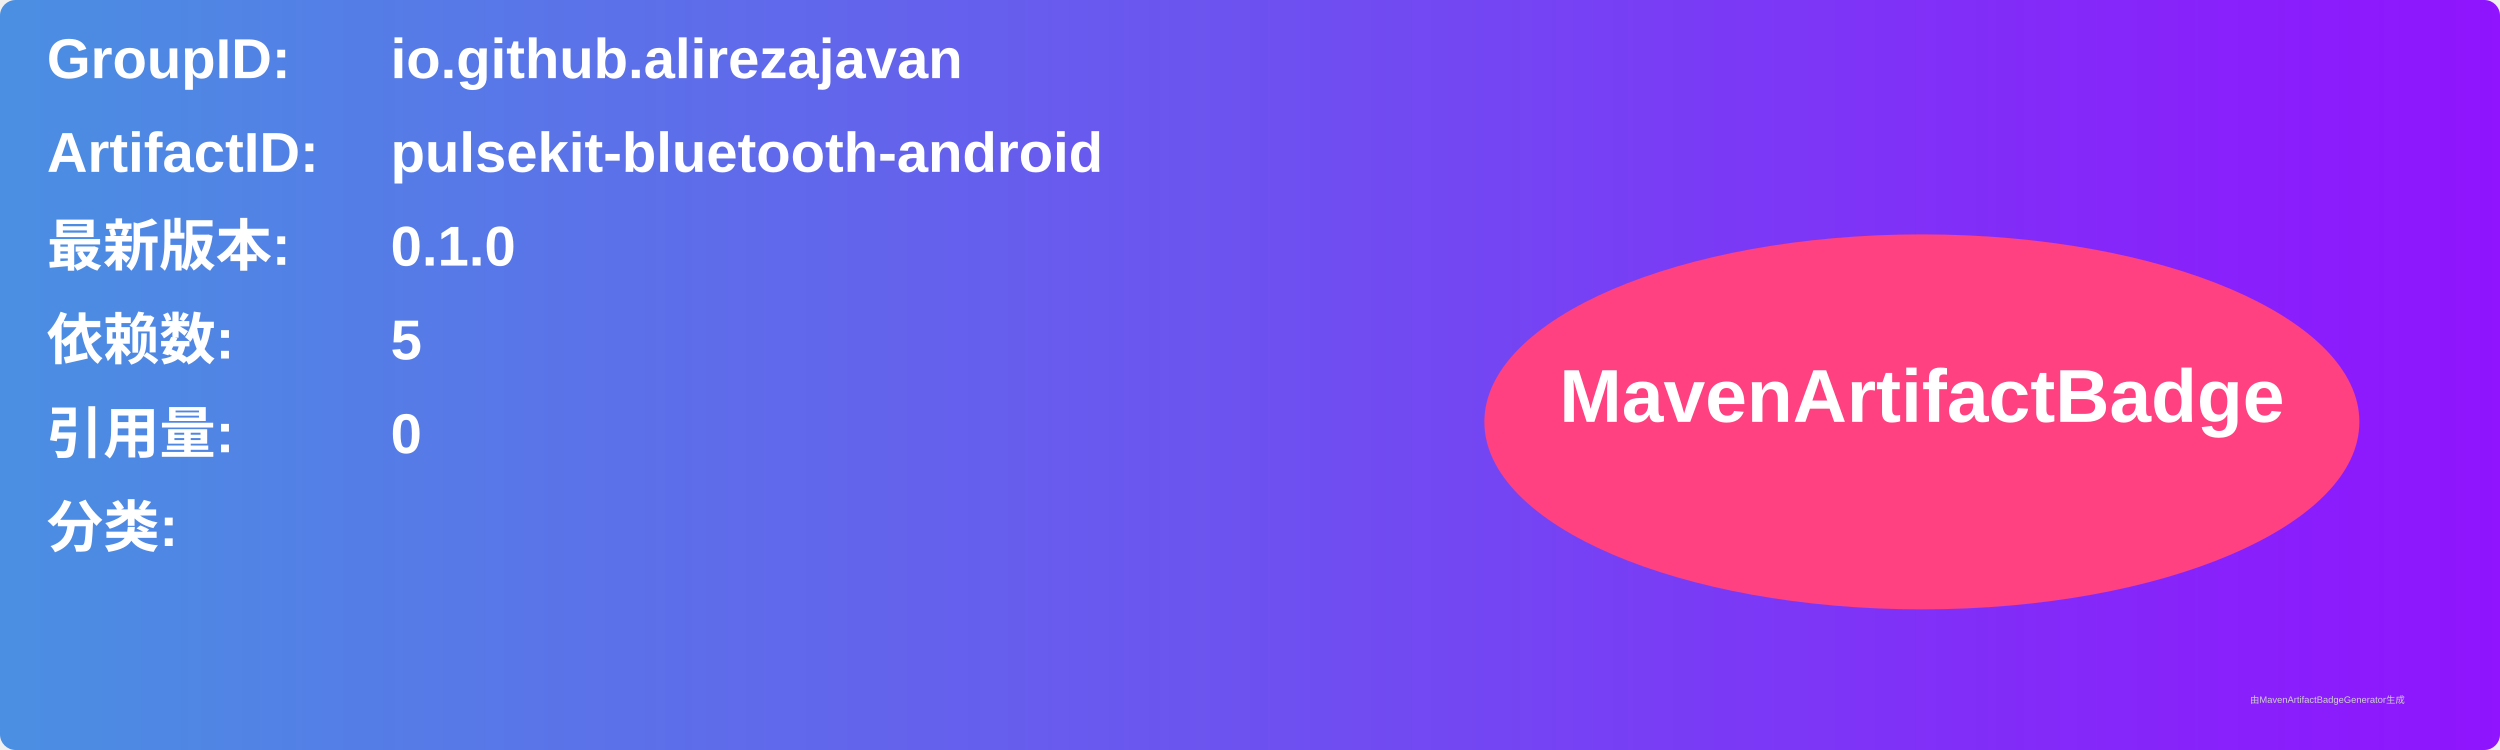
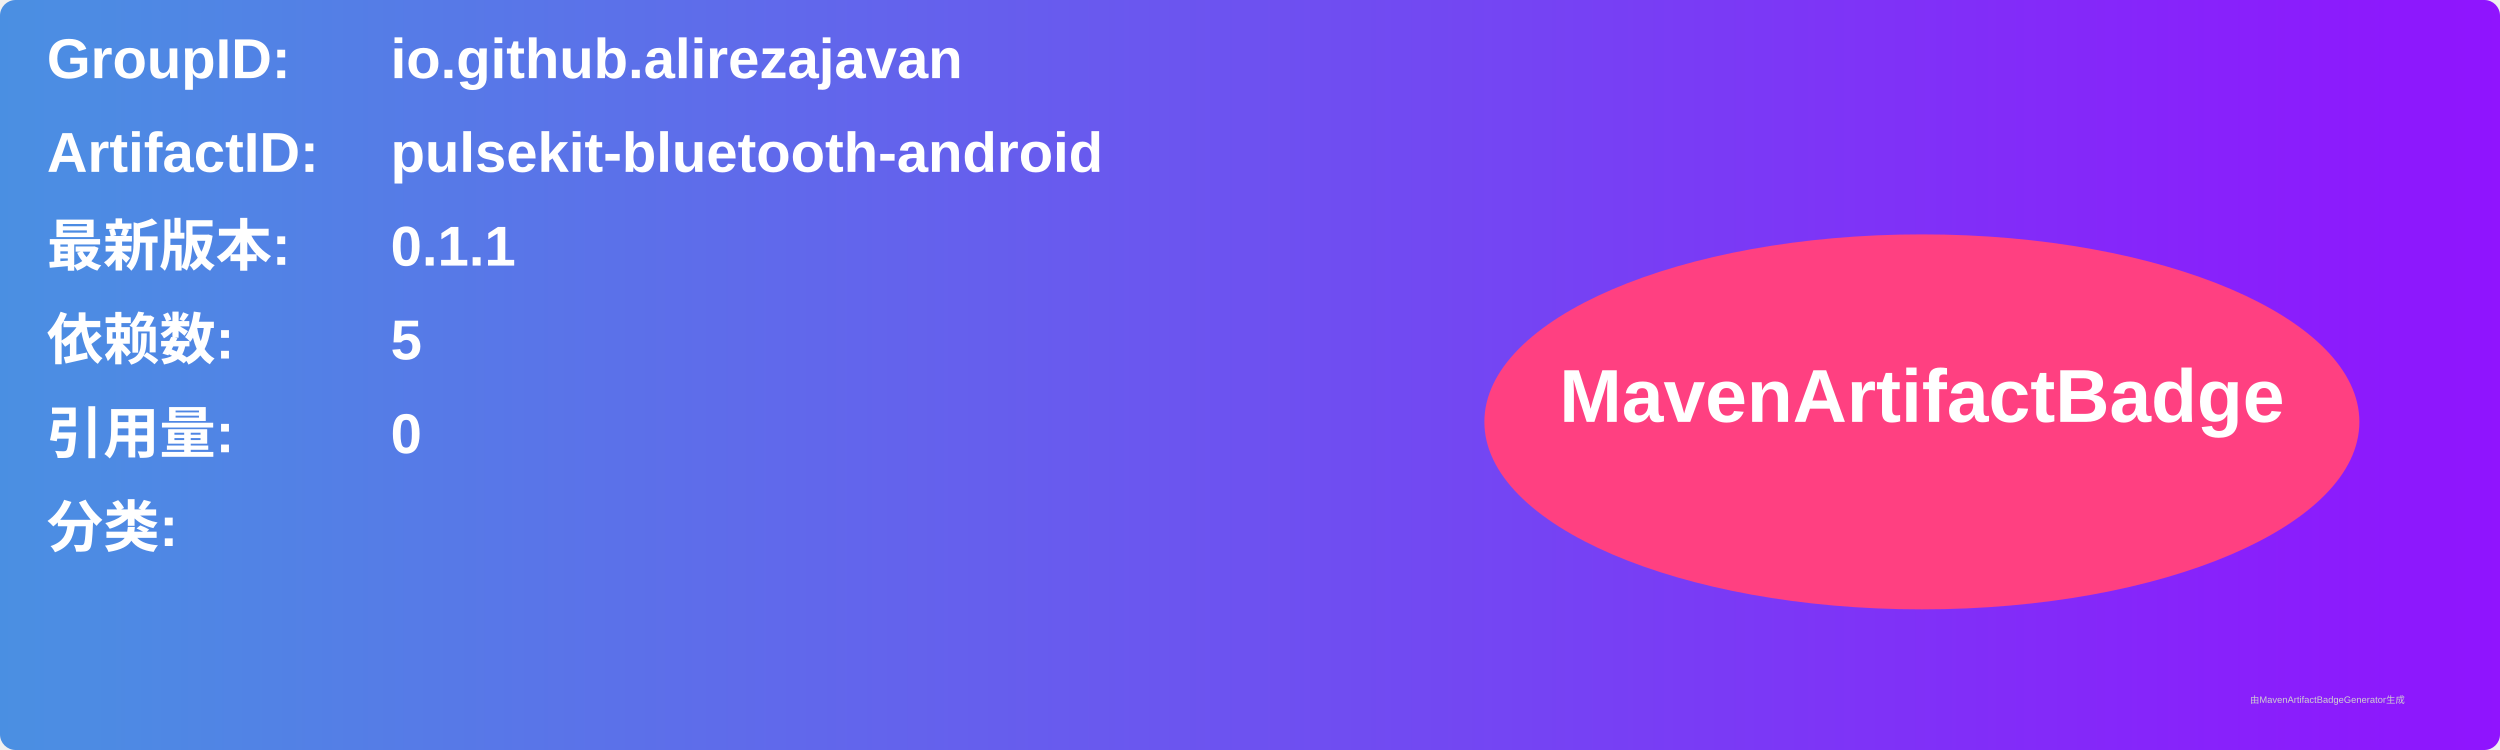
<svg xmlns="http://www.w3.org/2000/svg" width="800" height="240" viewBox="0 0 800 240">
  <linearGradient id="grad" x1="0%" y1="0%" x2="100%" y2="0%">
    <stop offset="0%" stop-color="#4a90e2" />
    <stop offset="100%" stop-color="#9013fe" />
  </linearGradient>
  <rect width="100%" height="100%" rx="5" ry="5" fill="url(#grad)" />
  <g transform="translate(15, 15)">
    <text x="0" y="10" font-family="Arial" font-size="18" fill="white" font-weight="bold" width="260">GroupID:</text>
    <text x="110" y="10" font-family="Arial" font-size="18" fill="white" font-weight="bold" width="460">io.github.alirezajavan</text>
    <text x="0" y="40" font-family="Arial" font-size="18" fill="white" font-weight="bold" width="260">ArtifactID:</text>
    <text x="110" y="40" font-family="Arial" font-size="18" fill="white" font-weight="bold" width="460">pulsekit-bluetooth-android</text>
    <text x="0" y="70" font-family="Arial" font-size="18" fill="white" font-weight="bold">最新版本:</text>
    <text x="110" y="70" font-family="Arial" font-size="18" fill="white" font-weight="bold">
-       <tspan font-weight="bold">0.1.0</tspan>
+       <tspan font-weight="bold">0.1.1</tspan>
    </text>
    <text x="0" y="100" font-family="Arial" font-size="18" fill="white" font-weight="bold">依赖数: </text>
    <text x="110" y="100" font-family="Arial" font-size="18" fill="white">
      <tspan font-weight="bold">5</tspan>
    </text>
    <text x="0" y="130" font-family="Arial" font-size="18" fill="white" font-weight="bold">引用量: </text>
    <text x="110" y="130" font-family="Arial" font-size="18" fill="white">
      <tspan font-weight="bold">0</tspan>
    </text>
    <text x="0" y="160" font-family="Arial" font-size="18" fill="white" font-weight="bold">分类:</text>
    <text x="10" y="190" font-family="Arial" font-size="10" fill="white">
      <tspan font-weight="bold" />
    </text>
    <ellipse cx="600" cy="120" rx="140" ry="60" fill="#ff4081" />
    <text x="600" y="120" text-anchor="middle" font-family="Arial" font-size="24" fill="white" font-weight="bold">MavenArtifactBadge</text>
  </g>
  <text x="720" y="225" font-family="Arial" font-size="3" fill="#d0d0d0">由MavenArtifactBadgeGenerator生成</text>
</svg>
